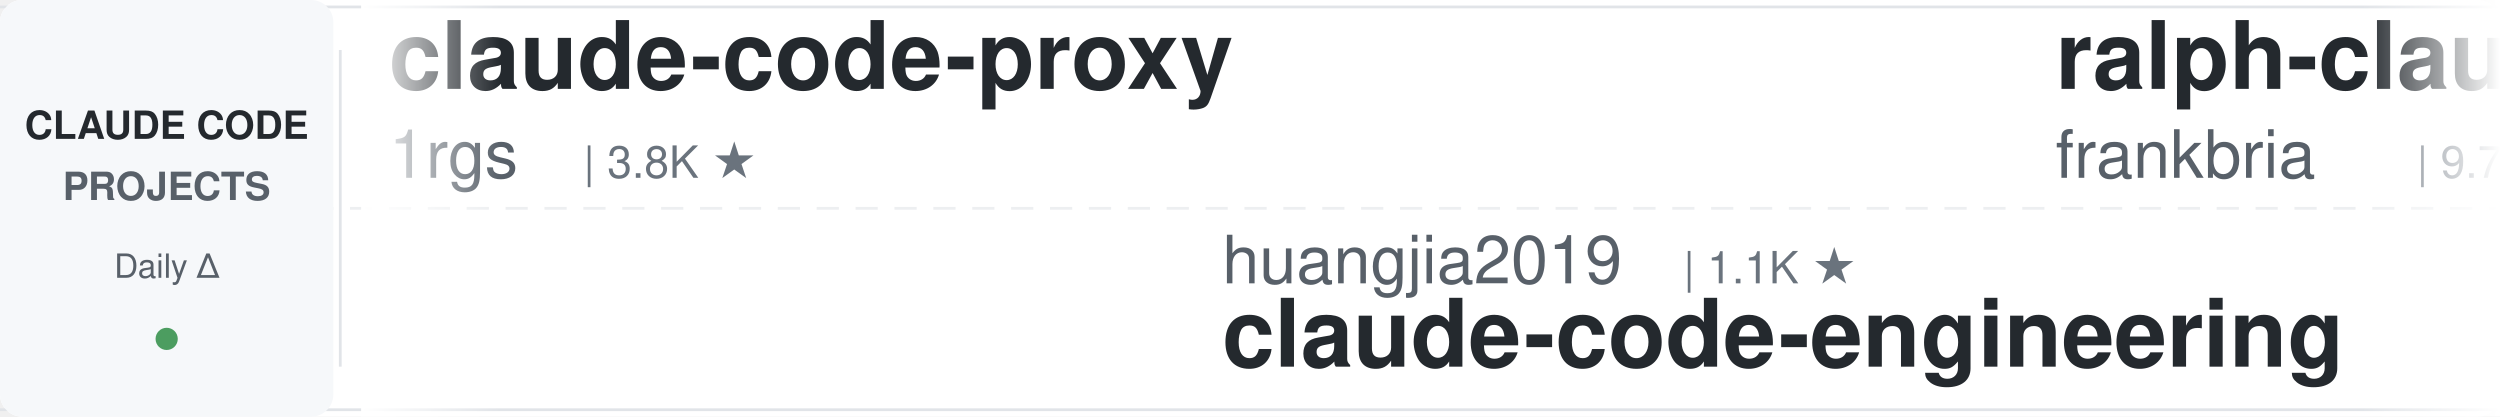
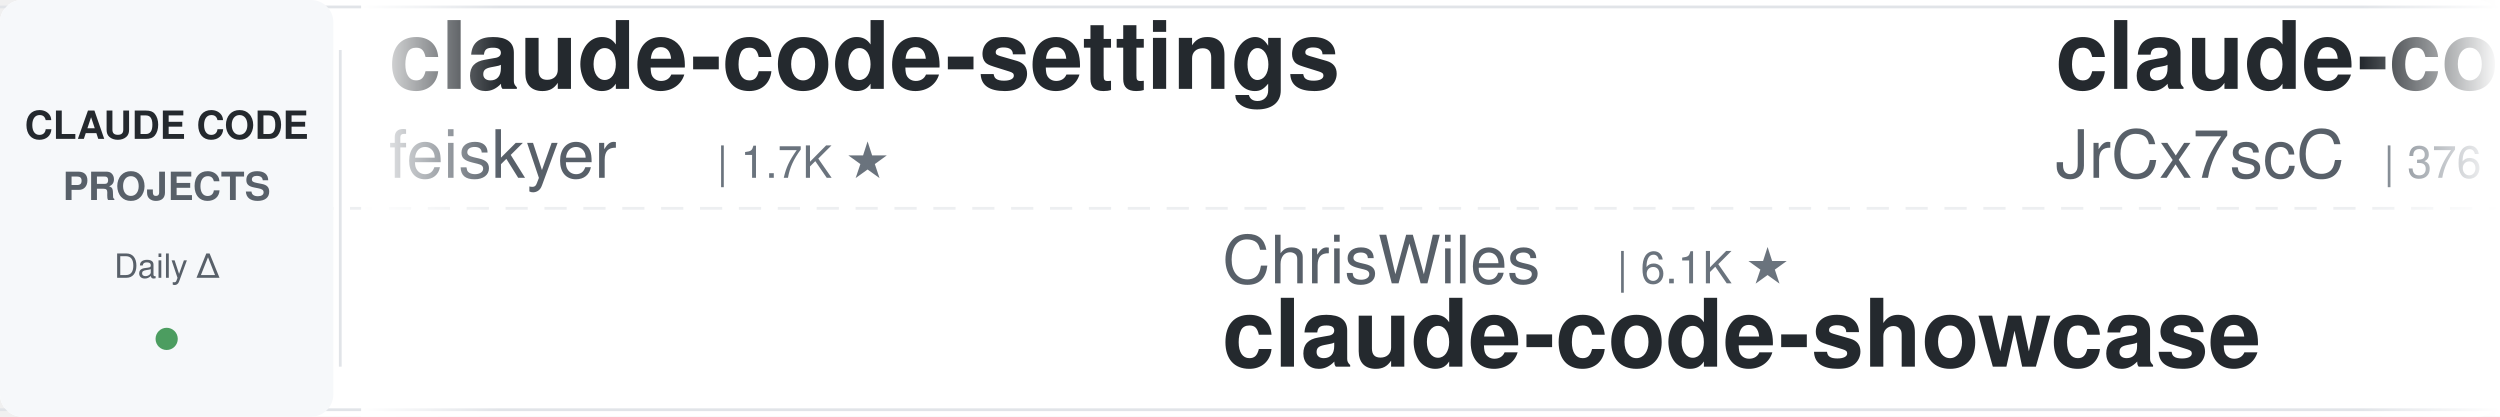
<svg xmlns="http://www.w3.org/2000/svg" width="900" height="150">
  <defs>
    <linearGradient id="leftFade" x1="0%" y1="0%" x2="100%" y2="0%">
      <stop offset="0%" style="stop-color:#ffffff;stop-opacity:1" />
      <stop offset="100%" style="stop-color:#ffffff;stop-opacity:0" />
    </linearGradient>
    <linearGradient id="rightFade" x1="0%" y1="0%" x2="100%" y2="0%">
      <stop offset="0%" style="stop-color:#ffffff;stop-opacity:0" />
      <stop offset="100%" style="stop-color:#ffffff;stop-opacity:1" />
    </linearGradient>
  </defs>
  <rect width="900" height="150" fill="#ffffff" rx="8" />
  <rect x="0" y="2" width="900" height="1" fill="#e1e4e8" />
  <rect x="0" y="147" width="900" height="1" fill="#e1e4e8" />
  <line x1="0" y1="75" x2="900" y2="75" stroke="#e1e4e8" stroke-width="1" stroke-dasharray="8 6" opacity="0.6" />
  <rect x="0" y="0" width="120" height="150" fill="#f6f8fa" rx="8" />
  <text x="60" y="50" font-family="-apple-system, BlinkMacSystemFont, 'Segoe UI', Helvetica, Arial, sans-serif" font-size="14" font-weight="600" fill="#24292e" text-anchor="middle">CLAUDE CODE</text>
  <text x="60" y="72" font-family="-apple-system, BlinkMacSystemFont, 'Segoe UI', Helvetica, Arial, sans-serif" font-size="14" font-weight="600" fill="#586069" text-anchor="middle">PROJECTS</text>
  <text x="60" y="100" font-family="-apple-system, BlinkMacSystemFont, 'Segoe UI', Helvetica, Arial, sans-serif" font-size="12" font-weight="500" fill="#586069" text-anchor="middle">Daily Δ</text>
  <circle cx="60" cy="122" r="4" fill="#22863a" opacity="0.8" />
  <rect x="122" y="18" width="1" height="114" fill="#e1e4e8" />
  <clipPath id="tickerClip">
    <rect x="130" y="0" width="770" height="150" />
  </clipPath>
  <g clip-path="url(#tickerClip)">
    <g id="tickerItems">
      <animateTransform attributeName="transform" attributeType="XML" type="translate" from="0 0" to="-3000 0" dur="54s" repeatCount="indefinite" />
      <g transform="translate(0, 0)">
-         <text x="140" y="32" font-family="-apple-system, BlinkMacSystemFont, 'Segoe UI', Helvetica, Arial, sans-serif" font-size="34" font-weight="600" fill="#24292e">claude-code-proxy</text>
-         <text x="140" y="64" font-family="-apple-system, BlinkMacSystemFont, 'Segoe UI', Helvetica, Arial, sans-serif" font-size="24" font-weight="400" fill="#586069">1rgs</text>
-         <text x="210" y="64" font-family="-apple-system, BlinkMacSystemFont, 'Segoe UI', Helvetica, Arial, sans-serif" font-size="16" font-weight="500" fill="#6a737d">| 3.8K ★</text>
+         <text x="140" y="32" font-family="-apple-system, BlinkMacSystemFont, 'Segoe UI', Helvetica, Arial, sans-serif" font-size="34" font-weight="600" fill="#24292e">claude-code-settings</text>
+         <text x="140" y="64" font-family="-apple-system, BlinkMacSystemFont, 'Segoe UI', Helvetica, Arial, sans-serif" font-size="24" font-weight="400" fill="#586069">feiskyer</text>
+         <text x="258" y="64" font-family="-apple-system, BlinkMacSystemFont, 'Segoe UI', Helvetica, Arial, sans-serif" font-size="16" font-weight="500" fill="#6a737d">| 1.7K ★</text>
      </g>
      <g transform="translate(300, 0)">
-         <text x="140" y="102" font-family="-apple-system, BlinkMacSystemFont, 'Segoe UI', Helvetica, Arial, sans-serif" font-size="24" font-weight="400" fill="#586069">huangjia2019</text>
-         <text x="306" y="102" font-family="-apple-system, BlinkMacSystemFont, 'Segoe UI', Helvetica, Arial, sans-serif" font-size="16" font-weight="500" fill="#6a737d">| 1.1K ★</text>
-         <text x="140" y="132" font-family="-apple-system, BlinkMacSystemFont, 'Segoe UI', Helvetica, Arial, sans-serif" font-size="34" font-weight="600" fill="#24292e">claude-code-engineering</text>
-       </g>
-       <g transform="translate(600, 0)">
-         <text x="140" y="32" font-family="-apple-system, BlinkMacSystemFont, 'Segoe UI', Helvetica, Arial, sans-serif" font-size="34" font-weight="600" fill="#24292e">ralph-claude-code</text>
-         <text x="140" y="64" font-family="-apple-system, BlinkMacSystemFont, 'Segoe UI', Helvetica, Arial, sans-serif" font-size="24" font-weight="400" fill="#586069">frankbria</text>
-         <text x="270" y="64" font-family="-apple-system, BlinkMacSystemFont, 'Segoe UI', Helvetica, Arial, sans-serif" font-size="16" font-weight="500" fill="#6a737d">| 9.7K ★</text>
-       </g>
-       <g transform="translate(900, 0)">
        <text x="140" y="102" font-family="-apple-system, BlinkMacSystemFont, 'Segoe UI', Helvetica, Arial, sans-serif" font-size="24" font-weight="400" fill="#586069">ChrisWiles</text>
        <text x="282" y="102" font-family="-apple-system, BlinkMacSystemFont, 'Segoe UI', Helvetica, Arial, sans-serif" font-size="16" font-weight="500" fill="#6a737d">| 6.1K ★</text>
        <text x="140" y="132" font-family="-apple-system, BlinkMacSystemFont, 'Segoe UI', Helvetica, Arial, sans-serif" font-size="34" font-weight="600" fill="#24292e">claude-code-showcase</text>
      </g>
+       <g transform="translate(600, 0)">
+         <text x="140" y="32" font-family="-apple-system, BlinkMacSystemFont, 'Segoe UI', Helvetica, Arial, sans-serif" font-size="34" font-weight="600" fill="#24292e">claude-code-source</text>
+         <text x="140" y="64" font-family="-apple-system, BlinkMacSystemFont, 'Segoe UI', Helvetica, Arial, sans-serif" font-size="24" font-weight="400" fill="#586069">JrCx7scC</text>
+         <text x="258" y="64" font-family="-apple-system, BlinkMacSystemFont, 'Segoe UI', Helvetica, Arial, sans-serif" font-size="16" font-weight="500" fill="#6a737d">| 376 ★</text>
+       </g>
+       <g transform="translate(900, 0)">
+         <text x="140" y="102" font-family="-apple-system, BlinkMacSystemFont, 'Segoe UI', Helvetica, Arial, sans-serif" font-size="24" font-weight="400" fill="#586069">simonw</text>
+         <text x="234" y="102" font-family="-apple-system, BlinkMacSystemFont, 'Segoe UI', Helvetica, Arial, sans-serif" font-size="16" font-weight="500" fill="#6a737d">| 1.7K ★</text>
+         <text x="140" y="132" font-family="-apple-system, BlinkMacSystemFont, 'Segoe UI', Helvetica, Arial, sans-serif" font-size="34" font-weight="600" fill="#24292e">claude-code-transcripts</text>
+       </g>
      <g transform="translate(1200, 0)">
-         <text x="140" y="32" font-family="-apple-system, BlinkMacSystemFont, 'Segoe UI', Helvetica, Arial, sans-serif" font-size="34" font-weight="600" fill="#24292e">claude-code-ultimate-gui...</text>
-         <text x="140" y="64" font-family="-apple-system, BlinkMacSystemFont, 'Segoe UI', Helvetica, Arial, sans-serif" font-size="24" font-weight="400" fill="#586069">FlorianBruniaux</text>
-         <text x="342" y="64" font-family="-apple-system, BlinkMacSystemFont, 'Segoe UI', Helvetica, Arial, sans-serif" font-size="16" font-weight="500" fill="#6a737d">| 6.2K ★</text>
+         <text x="140" y="32" font-family="-apple-system, BlinkMacSystemFont, 'Segoe UI', Helvetica, Arial, sans-serif" font-size="34" font-weight="600" fill="#24292e">claude-code-infrastructu...</text>
+         <text x="140" y="64" font-family="-apple-system, BlinkMacSystemFont, 'Segoe UI', Helvetica, Arial, sans-serif" font-size="24" font-weight="400" fill="#586069">diet103</text>
+         <text x="246" y="64" font-family="-apple-system, BlinkMacSystemFont, 'Segoe UI', Helvetica, Arial, sans-serif" font-size="16" font-weight="500" fill="#6a737d">| 10.0K ★</text>
      </g>
      <g transform="translate(1500, 0)">
-         <text x="140" y="102" font-family="-apple-system, BlinkMacSystemFont, 'Segoe UI', Helvetica, Arial, sans-serif" font-size="24" font-weight="400" fill="#586069">ccplugins</text>
-         <text x="270" y="102" font-family="-apple-system, BlinkMacSystemFont, 'Segoe UI', Helvetica, Arial, sans-serif" font-size="16" font-weight="500" fill="#6a737d">| 986 ★</text>
-         <text x="140" y="132" font-family="-apple-system, BlinkMacSystemFont, 'Segoe UI', Helvetica, Arial, sans-serif" font-size="34" font-weight="600" fill="#24292e">awesome-claude-code-plug...</text>
+         <text x="140" y="102" font-family="-apple-system, BlinkMacSystemFont, 'Segoe UI', Helvetica, Arial, sans-serif" font-size="24" font-weight="400" fill="#586069">edmund-io</text>
+         <text x="270" y="102" font-family="-apple-system, BlinkMacSystemFont, 'Segoe UI', Helvetica, Arial, sans-serif" font-size="16" font-weight="500" fill="#6a737d">| 1.5K ★</text>
+         <text x="140" y="132" font-family="-apple-system, BlinkMacSystemFont, 'Segoe UI', Helvetica, Arial, sans-serif" font-size="34" font-weight="600" fill="#24292e">edmunds-claude-code</text>
      </g>
      <g transform="translate(1800, 0)">
-         <text x="140" y="32" font-family="-apple-system, BlinkMacSystemFont, 'Segoe UI', Helvetica, Arial, sans-serif" font-size="34" font-weight="600" fill="#24292e">everything-claude-code-z...</text>
-         <text x="140" y="64" font-family="-apple-system, BlinkMacSystemFont, 'Segoe UI', Helvetica, Arial, sans-serif" font-size="24" font-weight="400" fill="#586069">xu-xiang</text>
-         <text x="258" y="64" font-family="-apple-system, BlinkMacSystemFont, 'Segoe UI', Helvetica, Arial, sans-serif" font-size="16" font-weight="500" fill="#6a737d">| 2.0K ★</text>
+         <text x="140" y="32" font-family="-apple-system, BlinkMacSystemFont, 'Segoe UI', Helvetica, Arial, sans-serif" font-size="34" font-weight="600" fill="#24292e">claude_code_src</text>
+         <text x="140" y="64" font-family="-apple-system, BlinkMacSystemFont, 'Segoe UI', Helvetica, Arial, sans-serif" font-size="24" font-weight="400" fill="#586069">ponponon</text>
+         <text x="258" y="64" font-family="-apple-system, BlinkMacSystemFont, 'Segoe UI', Helvetica, Arial, sans-serif" font-size="16" font-weight="500" fill="#6a737d">| 2.3K ★</text>
      </g>
      <g transform="translate(2100, 0)">
-         <text x="140" y="102" font-family="-apple-system, BlinkMacSystemFont, 'Segoe UI', Helvetica, Arial, sans-serif" font-size="24" font-weight="400" fill="#586069">digitalsamba</text>
-         <text x="306" y="102" font-family="-apple-system, BlinkMacSystemFont, 'Segoe UI', Helvetica, Arial, sans-serif" font-size="16" font-weight="500" fill="#6a737d">| 2.3K ★</text>
-         <text x="140" y="132" font-family="-apple-system, BlinkMacSystemFont, 'Segoe UI', Helvetica, Arial, sans-serif" font-size="34" font-weight="600" fill="#24292e">claude-code-video-toolki...</text>
+         <text x="140" y="102" font-family="-apple-system, BlinkMacSystemFont, 'Segoe UI', Helvetica, Arial, sans-serif" font-size="24" font-weight="400" fill="#586069">shanraisshan</text>
+         <text x="306" y="102" font-family="-apple-system, BlinkMacSystemFont, 'Segoe UI', Helvetica, Arial, sans-serif" font-size="16" font-weight="500" fill="#6a737d">| 68.0K ★</text>
+         <text x="140" y="132" font-family="-apple-system, BlinkMacSystemFont, 'Segoe UI', Helvetica, Arial, sans-serif" font-size="34" font-weight="600" fill="#24292e">claude-code-best-practic...</text>
      </g>
      <g transform="translate(2400, 0)">
-         <text x="140" y="32" font-family="-apple-system, BlinkMacSystemFont, 'Segoe UI', Helvetica, Arial, sans-serif" font-size="34" font-weight="600" fill="#24292e">edmunds-claude-code</text>
-         <text x="140" y="64" font-family="-apple-system, BlinkMacSystemFont, 'Segoe UI', Helvetica, Arial, sans-serif" font-size="24" font-weight="400" fill="#586069">edmund-io</text>
-         <text x="270" y="64" font-family="-apple-system, BlinkMacSystemFont, 'Segoe UI', Helvetica, Arial, sans-serif" font-size="16" font-weight="500" fill="#6a737d">| 1.5K ★</text>
+         <text x="140" y="32" font-family="-apple-system, BlinkMacSystemFont, 'Segoe UI', Helvetica, Arial, sans-serif" font-size="34" font-weight="600" fill="#24292e">claude-code-cli</text>
+         <text x="140" y="64" font-family="-apple-system, BlinkMacSystemFont, 'Segoe UI', Helvetica, Arial, sans-serif" font-size="24" font-weight="400" fill="#586069">huangserva</text>
+         <text x="282" y="64" font-family="-apple-system, BlinkMacSystemFont, 'Segoe UI', Helvetica, Arial, sans-serif" font-size="16" font-weight="500" fill="#6a737d">| 629 ★</text>
      </g>
      <g transform="translate(2700, 0)">
-         <text x="140" y="102" font-family="-apple-system, BlinkMacSystemFont, 'Segoe UI', Helvetica, Arial, sans-serif" font-size="24" font-weight="400" fill="#586069">krusemediallc</text>
-         <text x="318" y="102" font-family="-apple-system, BlinkMacSystemFont, 'Segoe UI', Helvetica, Arial, sans-serif" font-size="16" font-weight="500" fill="#6a737d">| 1.6K ★</text>
-         <text x="140" y="132" font-family="-apple-system, BlinkMacSystemFont, 'Segoe UI', Helvetica, Arial, sans-serif" font-size="34" font-weight="600" fill="#24292e">arcads-claude-code</text>
+         <text x="140" y="102" font-family="-apple-system, BlinkMacSystemFont, 'Segoe UI', Helvetica, Arial, sans-serif" font-size="24" font-weight="400" fill="#586069">anthropics</text>
+         <text x="282" y="102" font-family="-apple-system, BlinkMacSystemFont, 'Segoe UI', Helvetica, Arial, sans-serif" font-size="16" font-weight="500" fill="#6a737d">| 6.5K ★</text>
+         <text x="140" y="132" font-family="-apple-system, BlinkMacSystemFont, 'Segoe UI', Helvetica, Arial, sans-serif" font-size="34" font-weight="600" fill="#24292e">claude-code-security-rev...</text>
      </g>
      <g transform="translate(3000, 0)">
-         <text x="140" y="32" font-family="-apple-system, BlinkMacSystemFont, 'Segoe UI', Helvetica, Arial, sans-serif" font-size="34" font-weight="600" fill="#24292e">claude-code-proxy</text>
-         <text x="140" y="64" font-family="-apple-system, BlinkMacSystemFont, 'Segoe UI', Helvetica, Arial, sans-serif" font-size="24" font-weight="400" fill="#586069">1rgs</text>
-         <text x="210" y="64" font-family="-apple-system, BlinkMacSystemFont, 'Segoe UI', Helvetica, Arial, sans-serif" font-size="16" font-weight="500" fill="#6a737d">| 3.8K ★</text>
+         <text x="140" y="32" font-family="-apple-system, BlinkMacSystemFont, 'Segoe UI', Helvetica, Arial, sans-serif" font-size="34" font-weight="600" fill="#24292e">claude-code-settings</text>
+         <text x="140" y="64" font-family="-apple-system, BlinkMacSystemFont, 'Segoe UI', Helvetica, Arial, sans-serif" font-size="24" font-weight="400" fill="#586069">feiskyer</text>
+         <text x="258" y="64" font-family="-apple-system, BlinkMacSystemFont, 'Segoe UI', Helvetica, Arial, sans-serif" font-size="16" font-weight="500" fill="#6a737d">| 1.7K ★</text>
      </g>
      <g transform="translate(3300, 0)">
-         <text x="140" y="102" font-family="-apple-system, BlinkMacSystemFont, 'Segoe UI', Helvetica, Arial, sans-serif" font-size="24" font-weight="400" fill="#586069">huangjia2019</text>
-         <text x="306" y="102" font-family="-apple-system, BlinkMacSystemFont, 'Segoe UI', Helvetica, Arial, sans-serif" font-size="16" font-weight="500" fill="#6a737d">| 1.1K ★</text>
-         <text x="140" y="132" font-family="-apple-system, BlinkMacSystemFont, 'Segoe UI', Helvetica, Arial, sans-serif" font-size="34" font-weight="600" fill="#24292e">claude-code-engineering</text>
-       </g>
-       <g transform="translate(3600, 0)">
-         <text x="140" y="32" font-family="-apple-system, BlinkMacSystemFont, 'Segoe UI', Helvetica, Arial, sans-serif" font-size="34" font-weight="600" fill="#24292e">ralph-claude-code</text>
-         <text x="140" y="64" font-family="-apple-system, BlinkMacSystemFont, 'Segoe UI', Helvetica, Arial, sans-serif" font-size="24" font-weight="400" fill="#586069">frankbria</text>
-         <text x="270" y="64" font-family="-apple-system, BlinkMacSystemFont, 'Segoe UI', Helvetica, Arial, sans-serif" font-size="16" font-weight="500" fill="#6a737d">| 9.7K ★</text>
-       </g>
-       <g transform="translate(3900, 0)">
        <text x="140" y="102" font-family="-apple-system, BlinkMacSystemFont, 'Segoe UI', Helvetica, Arial, sans-serif" font-size="24" font-weight="400" fill="#586069">ChrisWiles</text>
        <text x="282" y="102" font-family="-apple-system, BlinkMacSystemFont, 'Segoe UI', Helvetica, Arial, sans-serif" font-size="16" font-weight="500" fill="#6a737d">| 6.1K ★</text>
        <text x="140" y="132" font-family="-apple-system, BlinkMacSystemFont, 'Segoe UI', Helvetica, Arial, sans-serif" font-size="34" font-weight="600" fill="#24292e">claude-code-showcase</text>
+       </g>
+       <g transform="translate(3600, 0)">
+         <text x="140" y="32" font-family="-apple-system, BlinkMacSystemFont, 'Segoe UI', Helvetica, Arial, sans-serif" font-size="34" font-weight="600" fill="#24292e">claude-code-source</text>
+         <text x="140" y="64" font-family="-apple-system, BlinkMacSystemFont, 'Segoe UI', Helvetica, Arial, sans-serif" font-size="24" font-weight="400" fill="#586069">JrCx7scC</text>
+         <text x="258" y="64" font-family="-apple-system, BlinkMacSystemFont, 'Segoe UI', Helvetica, Arial, sans-serif" font-size="16" font-weight="500" fill="#6a737d">| 376 ★</text>
+       </g>
+       <g transform="translate(3900, 0)">
+         <text x="140" y="102" font-family="-apple-system, BlinkMacSystemFont, 'Segoe UI', Helvetica, Arial, sans-serif" font-size="24" font-weight="400" fill="#586069">simonw</text>
+         <text x="234" y="102" font-family="-apple-system, BlinkMacSystemFont, 'Segoe UI', Helvetica, Arial, sans-serif" font-size="16" font-weight="500" fill="#6a737d">| 1.7K ★</text>
+         <text x="140" y="132" font-family="-apple-system, BlinkMacSystemFont, 'Segoe UI', Helvetica, Arial, sans-serif" font-size="34" font-weight="600" fill="#24292e">claude-code-transcripts</text>
      </g>
    </g>
  </g>
  <rect x="130" y="0" width="50" height="150" fill="url(#leftFade)" />
  <rect x="850" y="0" width="50" height="150" fill="url(#rightFade)" />
</svg>
